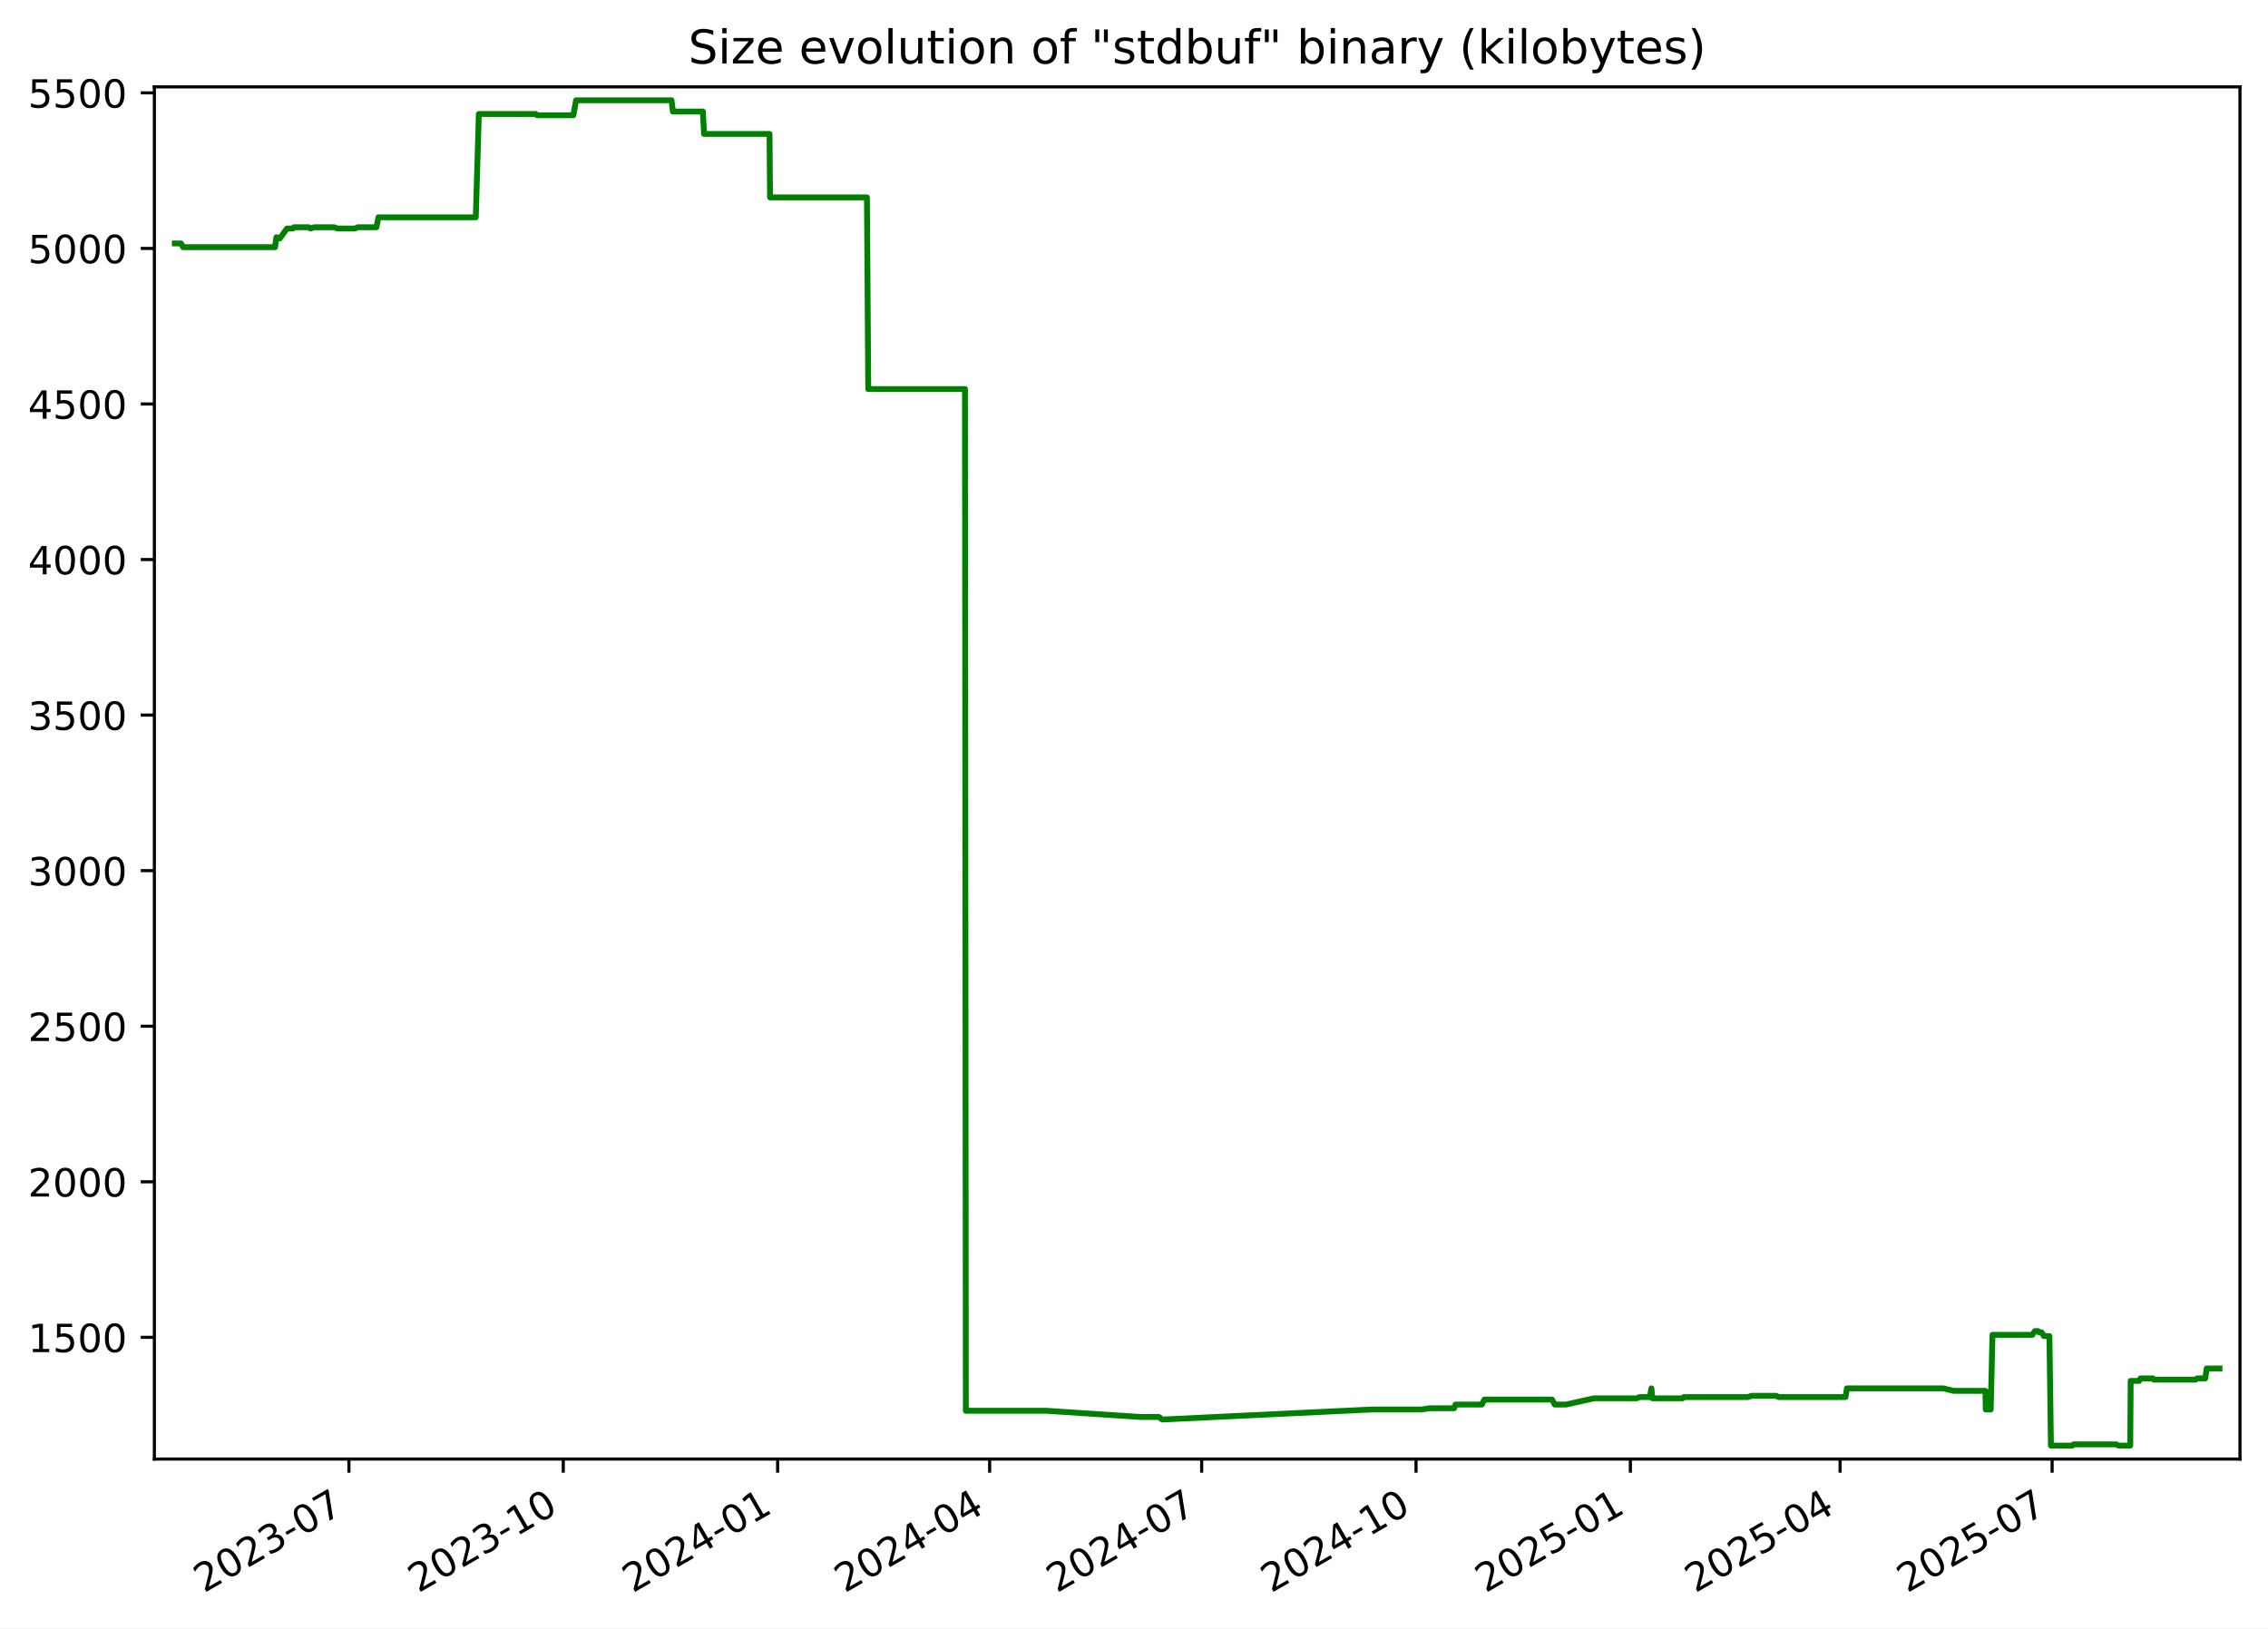
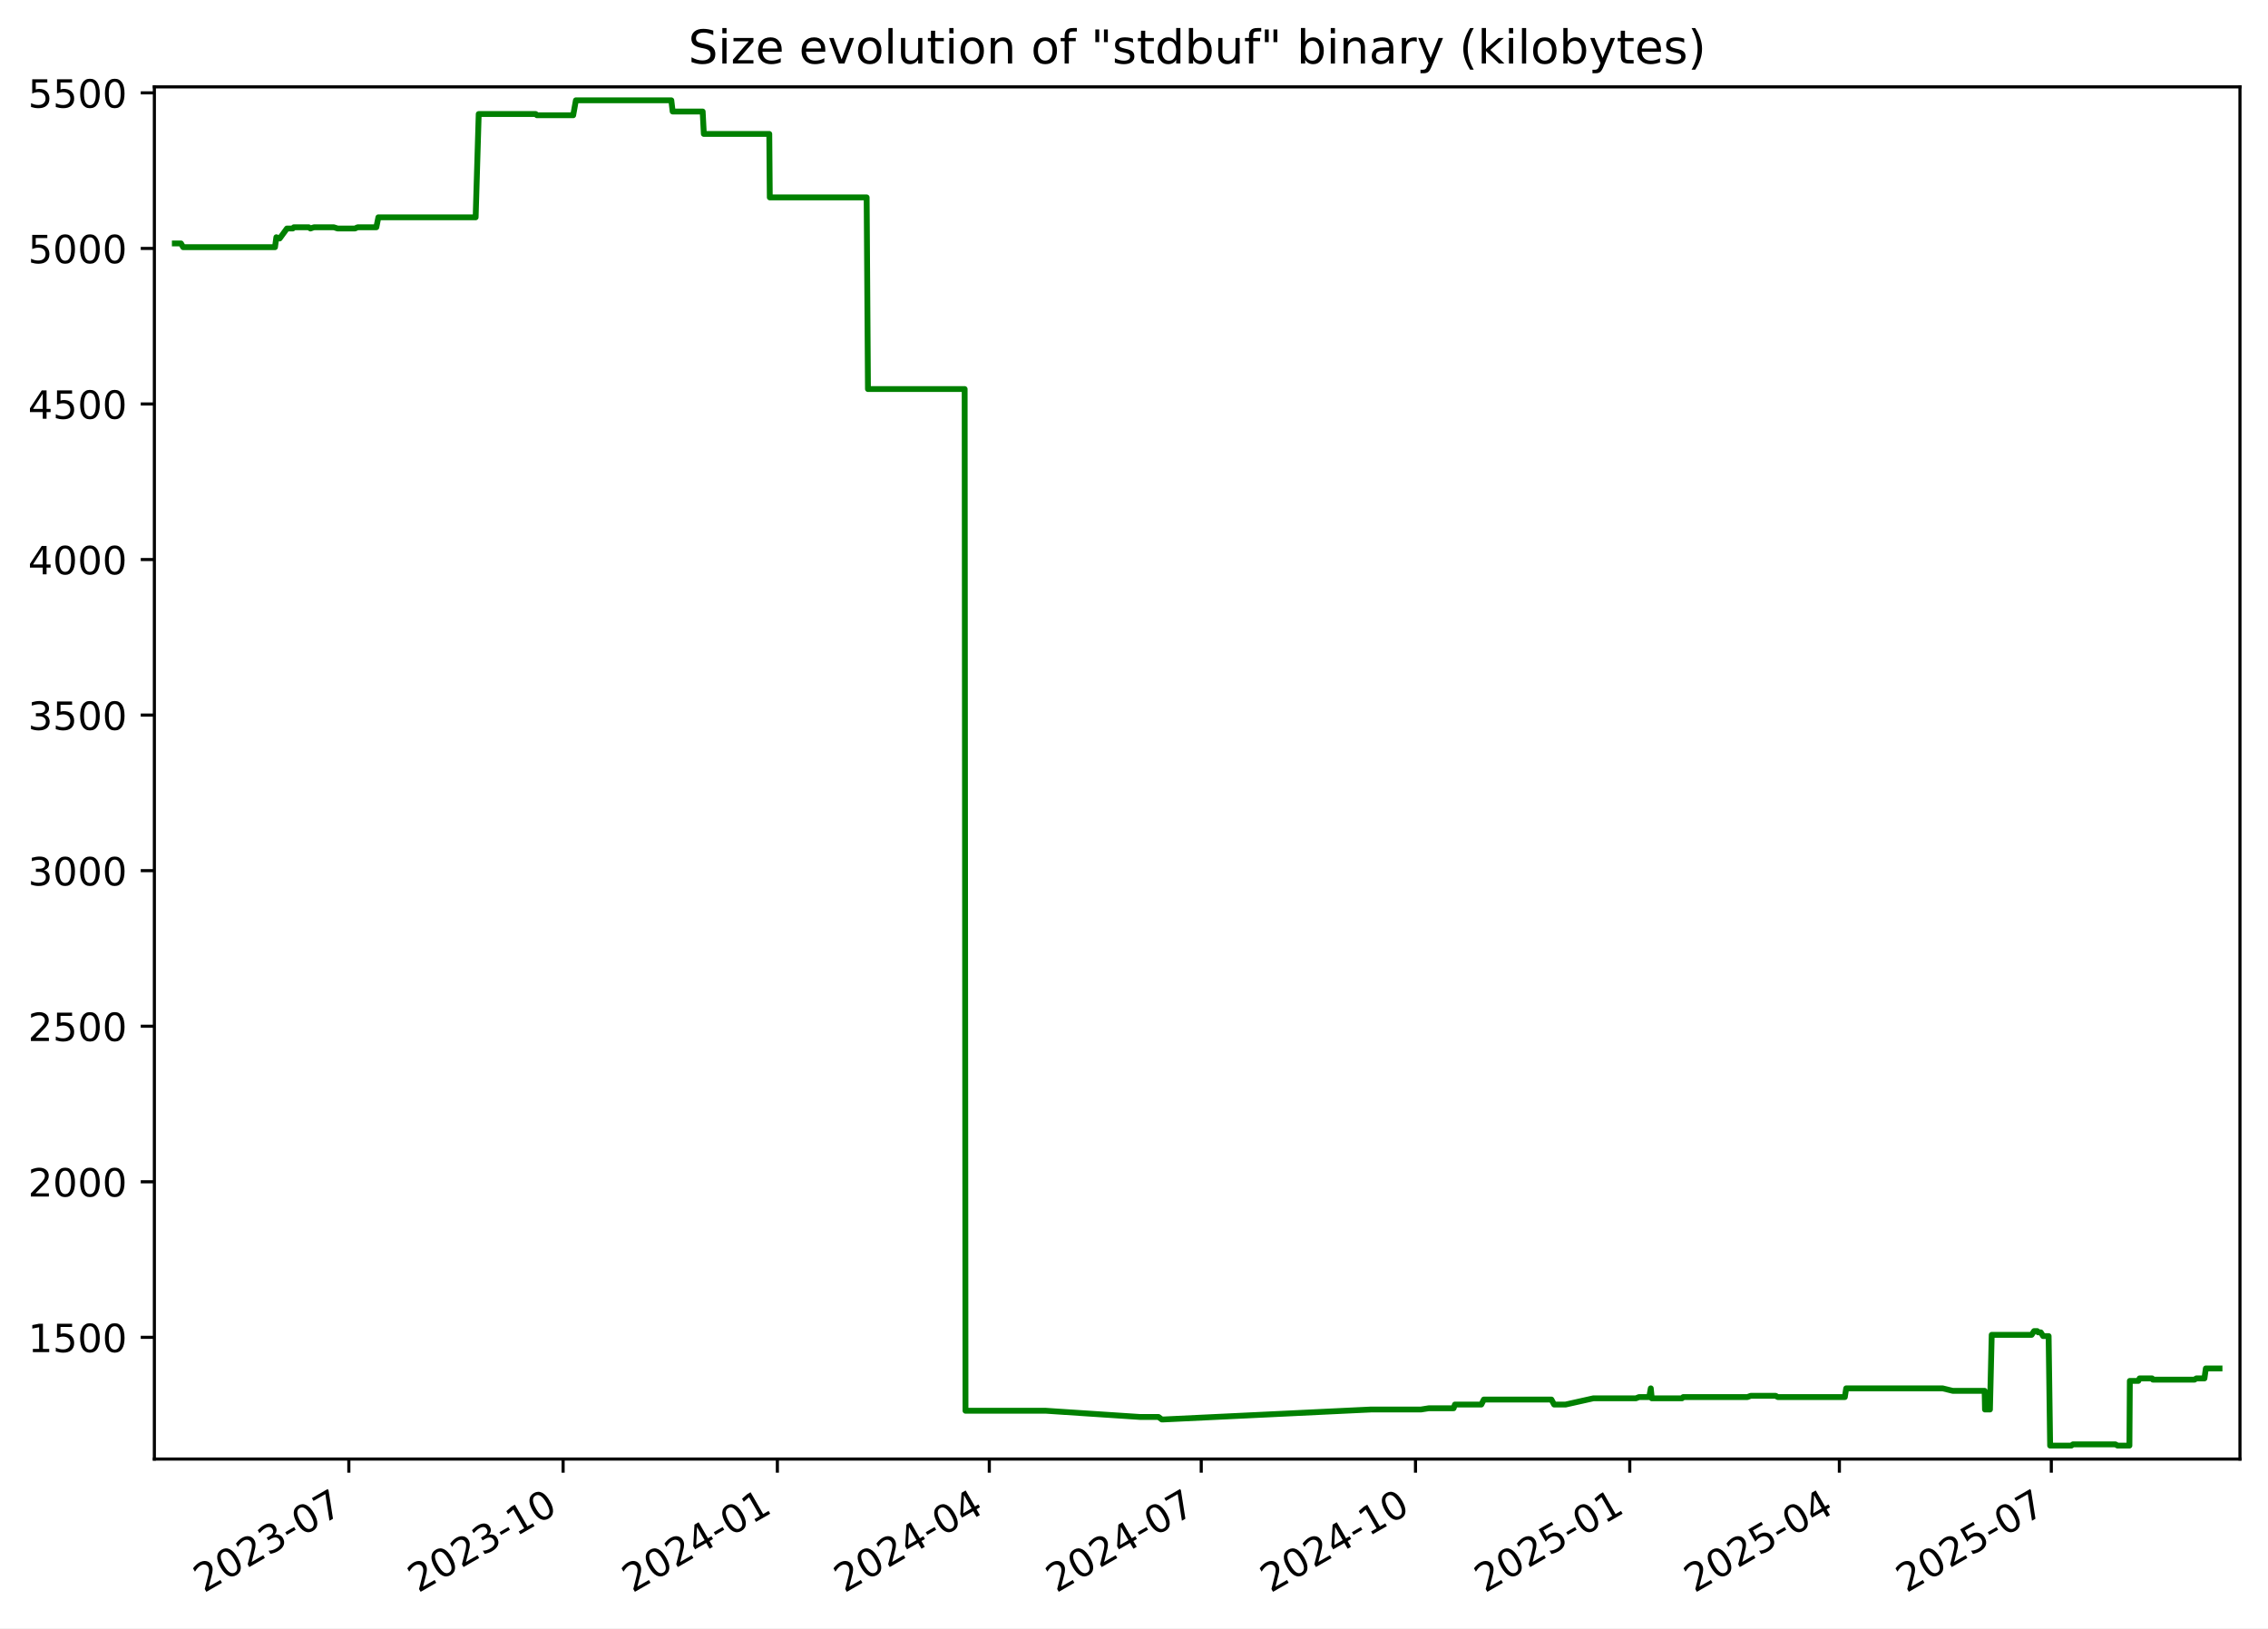
<svg xmlns="http://www.w3.org/2000/svg" xmlns:xlink="http://www.w3.org/1999/xlink" width="582.53pt" height="418.303pt" viewBox="0 0 582.53 418.303" version="1.1">
  <defs>
    <style type="text/css">*{stroke-linejoin: round; stroke-linecap: butt}</style>
  </defs>
  <g id="figure_1">
    <g id="patch_1">
      <path d="M -0 418.303  L 582.53 418.303  L 582.53 0  L -0 0  z " style="fill: #ffffff" />
    </g>
    <g id="axes_1">
      <g id="patch_2">
        <path d="M 39.65 374.83  L 575.33 374.83  L 575.33 22.318  L 39.65 22.318  z " style="fill: #ffffff" />
      </g>
      <g id="matplotlib.axis_1">
        <g id="xtick_1">
          <g id="line2d_1">
            <defs>
-               <path id="mcb5d652170" d="M 0 0  L 0 3.5  " style="stroke: #000000; stroke-width: 0.8" />
+               <path id="mcff52be10f" d="M 0 0  L 0 3.5  " style="stroke: #000000; stroke-width: 0.8" />
            </defs>
            <g>
-               <use xlink:href="#mcb5d652170" x="89.618" y="374.83" style="stroke: #000000; stroke-width: 0.8" />
+               <use xlink:href="#mcff52be10f" x="89.599" y="374.83" style="stroke: #000000; stroke-width: 0.8" />
            </g>
          </g>
          <g id="text_1">
-             <g transform="translate(52.3928 409.302) rotate(-30) scale(0.1 -0.1)">
+             <g transform="translate(52.37389 409.302) rotate(-30) scale(0.1 -0.1)">
              <defs>
                <path id="DejaVuSans-32" d="M 1228 531  L 3431 531  L 3431 0  L 469 0  L 469 531  Q 828 903 1448 1529  Q 2069 2156 2228 2338  Q 2531 2678 2651 2914  Q 2772 3150 2772 3378  Q 2772 3750 2511 3984  Q 2250 4219 1831 4219  Q 1534 4219 1204 4116  Q 875 4013 500 3803  L 500 4441  Q 881 4594 1212 4672  Q 1544 4750 1819 4750  Q 2544 4750 2975 4387  Q 3406 4025 3406 3419  Q 3406 3131 3298 2873  Q 3191 2616 2906 2266  Q 2828 2175 2409 1742  Q 1991 1309 1228 531  z " transform="scale(0.015625)" />
                <path id="DejaVuSans-30" d="M 2034 4250  Q 1547 4250 1301 3770  Q 1056 3291 1056 2328  Q 1056 1369 1301 889  Q 1547 409 2034 409  Q 2525 409 2770 889  Q 3016 1369 3016 2328  Q 3016 3291 2770 3770  Q 2525 4250 2034 4250  z M 2034 4750  Q 2819 4750 3233 4129  Q 3647 3509 3647 2328  Q 3647 1150 3233 529  Q 2819 -91 2034 -91  Q 1250 -91 836 529  Q 422 1150 422 2328  Q 422 3509 836 4129  Q 1250 4750 2034 4750  z " transform="scale(0.015625)" />
                <path id="DejaVuSans-33" d="M 2597 2516  Q 3050 2419 3304 2112  Q 3559 1806 3559 1356  Q 3559 666 3084 287  Q 2609 -91 1734 -91  Q 1441 -91 1130 -33  Q 819 25 488 141  L 488 750  Q 750 597 1062 519  Q 1375 441 1716 441  Q 2309 441 2620 675  Q 2931 909 2931 1356  Q 2931 1769 2642 2001  Q 2353 2234 1838 2234  L 1294 2234  L 1294 2753  L 1863 2753  Q 2328 2753 2575 2939  Q 2822 3125 2822 3475  Q 2822 3834 2567 4026  Q 2313 4219 1838 4219  Q 1578 4219 1281 4162  Q 984 4106 628 3988  L 628 4550  Q 988 4650 1302 4700  Q 1616 4750 1894 4750  Q 2613 4750 3031 4423  Q 3450 4097 3450 3541  Q 3450 3153 3228 2886  Q 3006 2619 2597 2516  z " transform="scale(0.015625)" />
                <path id="DejaVuSans-2d" d="M 313 2009  L 1997 2009  L 1997 1497  L 313 1497  L 313 2009  z " transform="scale(0.015625)" />
                <path id="DejaVuSans-37" d="M 525 4666  L 3525 4666  L 3525 4397  L 1831 0  L 1172 0  L 2766 4134  L 525 4134  L 525 4666  z " transform="scale(0.015625)" />
              </defs>
              <use xlink:href="#DejaVuSans-32" />
              <use xlink:href="#DejaVuSans-30" x="63.623" />
              <use xlink:href="#DejaVuSans-32" x="127.246" />
              <use xlink:href="#DejaVuSans-33" x="190.869" />
              <use xlink:href="#DejaVuSans-2d" x="254.492" />
              <use xlink:href="#DejaVuSans-30" x="290.576" />
              <use xlink:href="#DejaVuSans-37" x="354.199" />
            </g>
          </g>
        </g>
        <g id="xtick_2">
          <g id="line2d_2">
            <g>
-               <use xlink:href="#mcb5d652170" x="144.674" y="374.83" style="stroke: #000000; stroke-width: 0.8" />
+               <use xlink:href="#mcff52be10f" x="144.632" y="374.83" style="stroke: #000000; stroke-width: 0.8" />
            </g>
          </g>
          <g id="text_2">
-             <g transform="translate(107.4494 409.302) rotate(-30) scale(0.1 -0.1)">
+             <g transform="translate(107.4072 409.302) rotate(-30) scale(0.1 -0.1)">
              <defs>
                <path id="DejaVuSans-31" d="M 794 531  L 1825 531  L 1825 4091  L 703 3866  L 703 4441  L 1819 4666  L 2450 4666  L 2450 531  L 3481 531  L 3481 0  L 794 0  L 794 531  z " transform="scale(0.015625)" />
              </defs>
              <use xlink:href="#DejaVuSans-32" />
              <use xlink:href="#DejaVuSans-30" x="63.623" />
              <use xlink:href="#DejaVuSans-32" x="127.246" />
              <use xlink:href="#DejaVuSans-33" x="190.869" />
              <use xlink:href="#DejaVuSans-2d" x="254.492" />
              <use xlink:href="#DejaVuSans-31" x="290.576" />
              <use xlink:href="#DejaVuSans-30" x="354.199" />
            </g>
          </g>
        </g>
        <g id="xtick_3">
          <g id="line2d_3">
            <g>
-               <use xlink:href="#mcb5d652170" x="199.731" y="374.83" style="stroke: #000000; stroke-width: 0.8" />
+               <use xlink:href="#mcff52be10f" x="199.665" y="374.83" style="stroke: #000000; stroke-width: 0.8" />
            </g>
          </g>
          <g id="text_3">
-             <g transform="translate(162.506 409.302) rotate(-30) scale(0.1 -0.1)">
+             <g transform="translate(162.4404 409.302) rotate(-30) scale(0.1 -0.1)">
              <defs>
                <path id="DejaVuSans-34" d="M 2419 4116  L 825 1625  L 2419 1625  L 2419 4116  z M 2253 4666  L 3047 4666  L 3047 1625  L 3713 1625  L 3713 1100  L 3047 1100  L 3047 0  L 2419 0  L 2419 1100  L 313 1100  L 313 1709  L 2253 4666  z " transform="scale(0.015625)" />
              </defs>
              <use xlink:href="#DejaVuSans-32" />
              <use xlink:href="#DejaVuSans-30" x="63.623" />
              <use xlink:href="#DejaVuSans-32" x="127.246" />
              <use xlink:href="#DejaVuSans-34" x="190.869" />
              <use xlink:href="#DejaVuSans-2d" x="254.492" />
              <use xlink:href="#DejaVuSans-30" x="290.576" />
              <use xlink:href="#DejaVuSans-31" x="354.199" />
            </g>
          </g>
        </g>
        <g id="xtick_4">
          <g id="line2d_4">
            <g>
-               <use xlink:href="#mcb5d652170" x="254.189" y="374.83" style="stroke: #000000; stroke-width: 0.8" />
+               <use xlink:href="#mcff52be10f" x="254.1" y="374.83" style="stroke: #000000; stroke-width: 0.8" />
            </g>
          </g>
          <g id="text_4">
-             <g transform="translate(216.9641 409.302) rotate(-30) scale(0.1 -0.1)">
+             <g transform="translate(216.8755 409.302) rotate(-30) scale(0.1 -0.1)">
              <use xlink:href="#DejaVuSans-32" />
              <use xlink:href="#DejaVuSans-30" x="63.623" />
              <use xlink:href="#DejaVuSans-32" x="127.246" />
              <use xlink:href="#DejaVuSans-34" x="190.869" />
              <use xlink:href="#DejaVuSans-2d" x="254.492" />
              <use xlink:href="#DejaVuSans-30" x="290.576" />
              <use xlink:href="#DejaVuSans-34" x="354.199" />
            </g>
          </g>
        </g>
        <g id="xtick_5">
          <g id="line2d_5">
            <g>
-               <use xlink:href="#mcb5d652170" x="308.647" y="374.83" style="stroke: #000000; stroke-width: 0.8" />
+               <use xlink:href="#mcff52be10f" x="308.535" y="374.83" style="stroke: #000000; stroke-width: 0.8" />
            </g>
          </g>
          <g id="text_5">
-             <g transform="translate(271.4222 409.302) rotate(-30) scale(0.1 -0.1)">
+             <g transform="translate(271.3106 409.302) rotate(-30) scale(0.1 -0.1)">
              <use xlink:href="#DejaVuSans-32" />
              <use xlink:href="#DejaVuSans-30" x="63.623" />
              <use xlink:href="#DejaVuSans-32" x="127.246" />
              <use xlink:href="#DejaVuSans-34" x="190.869" />
              <use xlink:href="#DejaVuSans-2d" x="254.492" />
              <use xlink:href="#DejaVuSans-30" x="290.576" />
              <use xlink:href="#DejaVuSans-37" x="354.199" />
            </g>
          </g>
        </g>
        <g id="xtick_6">
          <g id="line2d_6">
            <g>
-               <use xlink:href="#mcb5d652170" x="363.704" y="374.83" style="stroke: #000000; stroke-width: 0.8" />
+               <use xlink:href="#mcff52be10f" x="363.569" y="374.83" style="stroke: #000000; stroke-width: 0.8" />
            </g>
          </g>
          <g id="text_6">
-             <g transform="translate(326.4788 409.302) rotate(-30) scale(0.1 -0.1)">
+             <g transform="translate(326.3439 409.302) rotate(-30) scale(0.1 -0.1)">
              <use xlink:href="#DejaVuSans-32" />
              <use xlink:href="#DejaVuSans-30" x="63.623" />
              <use xlink:href="#DejaVuSans-32" x="127.246" />
              <use xlink:href="#DejaVuSans-34" x="190.869" />
              <use xlink:href="#DejaVuSans-2d" x="254.492" />
              <use xlink:href="#DejaVuSans-31" x="290.576" />
              <use xlink:href="#DejaVuSans-30" x="354.199" />
            </g>
          </g>
        </g>
        <g id="xtick_7">
          <g id="line2d_7">
            <g>
-               <use xlink:href="#mcb5d652170" x="418.76" y="374.83" style="stroke: #000000; stroke-width: 0.8" />
+               <use xlink:href="#mcff52be10f" x="418.602" y="374.83" style="stroke: #000000; stroke-width: 0.8" />
            </g>
          </g>
          <g id="text_7">
-             <g transform="translate(381.5354 409.302) rotate(-30) scale(0.1 -0.1)">
+             <g transform="translate(381.3772 409.302) rotate(-30) scale(0.1 -0.1)">
              <defs>
                <path id="DejaVuSans-35" d="M 691 4666  L 3169 4666  L 3169 4134  L 1269 4134  L 1269 2991  Q 1406 3038 1543 3061  Q 1681 3084 1819 3084  Q 2600 3084 3056 2656  Q 3513 2228 3513 1497  Q 3513 744 3044 326  Q 2575 -91 1722 -91  Q 1428 -91 1123 -41  Q 819 9 494 109  L 494 744  Q 775 591 1075 516  Q 1375 441 1709 441  Q 2250 441 2565 725  Q 2881 1009 2881 1497  Q 2881 1984 2565 2268  Q 2250 2553 1709 2553  Q 1456 2553 1204 2497  Q 953 2441 691 2322  L 691 4666  z " transform="scale(0.015625)" />
              </defs>
              <use xlink:href="#DejaVuSans-32" />
              <use xlink:href="#DejaVuSans-30" x="63.623" />
              <use xlink:href="#DejaVuSans-32" x="127.246" />
              <use xlink:href="#DejaVuSans-35" x="190.869" />
              <use xlink:href="#DejaVuSans-2d" x="254.492" />
              <use xlink:href="#DejaVuSans-30" x="290.576" />
              <use xlink:href="#DejaVuSans-31" x="354.199" />
            </g>
          </g>
        </g>
        <g id="xtick_8">
          <g id="line2d_8">
            <g>
-               <use xlink:href="#mcb5d652170" x="472.62" y="374.83" style="stroke: #000000; stroke-width: 0.8" />
+               <use xlink:href="#mcff52be10f" x="472.439" y="374.83" style="stroke: #000000; stroke-width: 0.8" />
            </g>
          </g>
          <g id="text_8">
-             <g transform="translate(435.3951 409.302) rotate(-30) scale(0.1 -0.1)">
+             <g transform="translate(435.2141 409.302) rotate(-30) scale(0.1 -0.1)">
              <use xlink:href="#DejaVuSans-32" />
              <use xlink:href="#DejaVuSans-30" x="63.623" />
              <use xlink:href="#DejaVuSans-32" x="127.246" />
              <use xlink:href="#DejaVuSans-35" x="190.869" />
              <use xlink:href="#DejaVuSans-2d" x="254.492" />
              <use xlink:href="#DejaVuSans-30" x="290.576" />
              <use xlink:href="#DejaVuSans-34" x="354.199" />
            </g>
          </g>
        </g>
        <g id="xtick_9">
          <g id="line2d_9">
            <g>
-               <use xlink:href="#mcb5d652170" x="527.078" y="374.83" style="stroke: #000000; stroke-width: 0.8" />
+               <use xlink:href="#mcff52be10f" x="526.874" y="374.83" style="stroke: #000000; stroke-width: 0.8" />
            </g>
          </g>
          <g id="text_9">
-             <g transform="translate(489.8532 409.302) rotate(-30) scale(0.1 -0.1)">
+             <g transform="translate(489.6492 409.302) rotate(-30) scale(0.1 -0.1)">
              <use xlink:href="#DejaVuSans-32" />
              <use xlink:href="#DejaVuSans-30" x="63.623" />
              <use xlink:href="#DejaVuSans-32" x="127.246" />
              <use xlink:href="#DejaVuSans-35" x="190.869" />
              <use xlink:href="#DejaVuSans-2d" x="254.492" />
              <use xlink:href="#DejaVuSans-30" x="290.576" />
              <use xlink:href="#DejaVuSans-37" x="354.199" />
            </g>
          </g>
        </g>
      </g>
      <g id="matplotlib.axis_2">
        <g id="ytick_1">
          <g id="line2d_10">
            <defs>
-               <path id="ma0fee7e812" d="M 0 0  L -3.5 0  " style="stroke: #000000; stroke-width: 0.8" />
+               <path id="md32b5eddd4" d="M 0 0  L -3.5 0  " style="stroke: #000000; stroke-width: 0.8" />
            </defs>
            <g>
-               <use xlink:href="#ma0fee7e812" x="39.65" y="343.56" style="stroke: #000000; stroke-width: 0.8" />
+               <use xlink:href="#md32b5eddd4" x="39.65" y="343.56" style="stroke: #000000; stroke-width: 0.8" />
            </g>
          </g>
          <g id="text_10">
            <g transform="translate(7.2 347.3591) scale(0.1 -0.1)">
              <use xlink:href="#DejaVuSans-31" />
              <use xlink:href="#DejaVuSans-35" x="63.623" />
              <use xlink:href="#DejaVuSans-30" x="127.246" />
              <use xlink:href="#DejaVuSans-30" x="190.869" />
            </g>
          </g>
        </g>
        <g id="ytick_2">
          <g id="line2d_11">
            <g>
-               <use xlink:href="#ma0fee7e812" x="39.65" y="303.597" style="stroke: #000000; stroke-width: 0.8" />
+               <use xlink:href="#md32b5eddd4" x="39.65" y="303.597" style="stroke: #000000; stroke-width: 0.8" />
            </g>
          </g>
          <g id="text_11">
            <g transform="translate(7.2 307.3961) scale(0.1 -0.1)">
              <use xlink:href="#DejaVuSans-32" />
              <use xlink:href="#DejaVuSans-30" x="63.623" />
              <use xlink:href="#DejaVuSans-30" x="127.246" />
              <use xlink:href="#DejaVuSans-30" x="190.869" />
            </g>
          </g>
        </g>
        <g id="ytick_3">
          <g id="line2d_12">
            <g>
-               <use xlink:href="#ma0fee7e812" x="39.65" y="263.634" style="stroke: #000000; stroke-width: 0.8" />
+               <use xlink:href="#md32b5eddd4" x="39.65" y="263.634" style="stroke: #000000; stroke-width: 0.8" />
            </g>
          </g>
          <g id="text_12">
            <g transform="translate(7.2 267.4331) scale(0.1 -0.1)">
              <use xlink:href="#DejaVuSans-32" />
              <use xlink:href="#DejaVuSans-35" x="63.623" />
              <use xlink:href="#DejaVuSans-30" x="127.246" />
              <use xlink:href="#DejaVuSans-30" x="190.869" />
            </g>
          </g>
        </g>
        <g id="ytick_4">
          <g id="line2d_13">
            <g>
-               <use xlink:href="#ma0fee7e812" x="39.65" y="223.671" style="stroke: #000000; stroke-width: 0.8" />
+               <use xlink:href="#md32b5eddd4" x="39.65" y="223.671" style="stroke: #000000; stroke-width: 0.8" />
            </g>
          </g>
          <g id="text_13">
            <g transform="translate(7.2 227.4701) scale(0.1 -0.1)">
              <use xlink:href="#DejaVuSans-33" />
              <use xlink:href="#DejaVuSans-30" x="63.623" />
              <use xlink:href="#DejaVuSans-30" x="127.246" />
              <use xlink:href="#DejaVuSans-30" x="190.869" />
            </g>
          </g>
        </g>
        <g id="ytick_5">
          <g id="line2d_14">
            <g>
-               <use xlink:href="#ma0fee7e812" x="39.65" y="183.708" style="stroke: #000000; stroke-width: 0.8" />
+               <use xlink:href="#md32b5eddd4" x="39.65" y="183.708" style="stroke: #000000; stroke-width: 0.8" />
            </g>
          </g>
          <g id="text_14">
            <g transform="translate(7.2 187.5071) scale(0.1 -0.1)">
              <use xlink:href="#DejaVuSans-33" />
              <use xlink:href="#DejaVuSans-35" x="63.623" />
              <use xlink:href="#DejaVuSans-30" x="127.246" />
              <use xlink:href="#DejaVuSans-30" x="190.869" />
            </g>
          </g>
        </g>
        <g id="ytick_6">
          <g id="line2d_15">
            <g>
-               <use xlink:href="#ma0fee7e812" x="39.65" y="143.745" style="stroke: #000000; stroke-width: 0.8" />
+               <use xlink:href="#md32b5eddd4" x="39.65" y="143.745" style="stroke: #000000; stroke-width: 0.8" />
            </g>
          </g>
          <g id="text_15">
            <g transform="translate(7.2 147.5441) scale(0.1 -0.1)">
              <use xlink:href="#DejaVuSans-34" />
              <use xlink:href="#DejaVuSans-30" x="63.623" />
              <use xlink:href="#DejaVuSans-30" x="127.246" />
              <use xlink:href="#DejaVuSans-30" x="190.869" />
            </g>
          </g>
        </g>
        <g id="ytick_7">
          <g id="line2d_16">
            <g>
-               <use xlink:href="#ma0fee7e812" x="39.65" y="103.782" style="stroke: #000000; stroke-width: 0.8" />
+               <use xlink:href="#md32b5eddd4" x="39.65" y="103.782" style="stroke: #000000; stroke-width: 0.8" />
            </g>
          </g>
          <g id="text_16">
            <g transform="translate(7.2 107.5811) scale(0.1 -0.1)">
              <use xlink:href="#DejaVuSans-34" />
              <use xlink:href="#DejaVuSans-35" x="63.623" />
              <use xlink:href="#DejaVuSans-30" x="127.246" />
              <use xlink:href="#DejaVuSans-30" x="190.869" />
            </g>
          </g>
        </g>
        <g id="ytick_8">
          <g id="line2d_17">
            <g>
-               <use xlink:href="#ma0fee7e812" x="39.65" y="63.819" style="stroke: #000000; stroke-width: 0.8" />
+               <use xlink:href="#md32b5eddd4" x="39.65" y="63.819" style="stroke: #000000; stroke-width: 0.8" />
            </g>
          </g>
          <g id="text_17">
            <g transform="translate(7.2 67.61812) scale(0.1 -0.1)">
              <use xlink:href="#DejaVuSans-35" />
              <use xlink:href="#DejaVuSans-30" x="63.623" />
              <use xlink:href="#DejaVuSans-30" x="127.246" />
              <use xlink:href="#DejaVuSans-30" x="190.869" />
            </g>
          </g>
        </g>
        <g id="ytick_9">
          <g id="line2d_18">
            <g>
-               <use xlink:href="#ma0fee7e812" x="39.65" y="23.856" style="stroke: #000000; stroke-width: 0.8" />
+               <use xlink:href="#md32b5eddd4" x="39.65" y="23.856" style="stroke: #000000; stroke-width: 0.8" />
            </g>
          </g>
          <g id="text_18">
            <g transform="translate(7.2 27.65512) scale(0.1 -0.1)">
              <use xlink:href="#DejaVuSans-35" />
              <use xlink:href="#DejaVuSans-35" x="63.623" />
              <use xlink:href="#DejaVuSans-30" x="127.246" />
              <use xlink:href="#DejaVuSans-30" x="190.869" />
            </g>
          </g>
        </g>
      </g>
      <g id="line2d_19">
-         <path d="M 44.902 62.54  L 46.486 62.54  L 47.04 63.499  L 70.643 63.499  L 70.993 60.942  L 71.636 61.261  L 71.848 61.261  L 73.714 58.704  L 75.207 58.704  L 75.487 58.384  L 79.314 58.384  L 79.745 58.704  L 80.667 58.384  L 85.753 58.384  L 86.747 58.704  L 91.186 58.704  L 91.88 58.384  L 96.685 58.384  L 97.206 55.826  L 122.202 55.826  L 122.99 29.291  L 137.621 29.291  L 137.958 29.611  L 147.266 29.611  L 147.96 25.774  L 172.483 25.774  L 172.825 28.651  L 180.535 28.651  L 180.837 34.406  L 197.654 34.406  L 197.783 50.711  L 222.672 50.711  L 223.008 99.945  L 247.857 99.945  L 248.07 362.422  L 268.72 362.422  L 292.975 364.021  L 297.669 364.021  L 298.512 364.66  L 298.876 364.66  L 352.228 362.103  L 365.083 362.103  L 367.115 361.783  L 373.492 361.783  L 373.84 360.824  L 380.615 360.824  L 381.262 359.545  L 398.624 359.545  L 399.326 360.824  L 402.273 360.824  L 409.423 359.225  L 420.351 359.225  L 421.137 358.906  L 423.76 358.906  L 424.159 356.668  L 424.411 359.225  L 432.177 359.225  L 432.497 358.906  L 448.998 358.906  L 449.829 358.586  L 456.245 358.586  L 456.808 358.906  L 474.02 358.906  L 474.372 356.668  L 499.145 356.668  L 501.759 357.307  L 509.946 357.307  L 510.039 362.103  L 511.31 362.103  L 511.764 342.92  L 522.015 342.92  L 522.648 341.961  L 523.471 341.961  L 523.702 342.281  L 524.368 342.281  L 524.979 343.24  L 526.388 343.24  L 526.777 371.374  L 532.232 371.374  L 532.643 371.054  L 543.544 371.054  L 544.109 371.374  L 547.148 371.374  L 547.255 354.75  L 549.446 354.75  L 549.762 354.11  L 552.972 354.11  L 553.177 354.43  L 563.884 354.43  L 564.337 354.11  L 566.427 354.11  L 566.783 351.552  L 570.078 351.552  L 570.078 351.552  " clip-path="url(#p4a0bbdb9ce)" style="fill: none; stroke: #008000; stroke-width: 1.5; stroke-linecap: square" />
+         <path d="M 44.902 62.54  L 46.485 62.54  L 47.039 63.499  L 70.632 63.499  L 70.982 60.942  L 71.625 61.261  L 71.837 61.261  L 73.701 58.704  L 75.194 58.704  L 75.474 58.384  L 79.3 58.384  L 79.731 58.704  L 80.652 58.384  L 85.736 58.384  L 86.729 58.704  L 91.167 58.704  L 91.86 58.384  L 96.663 58.384  L 97.184 55.826  L 122.169 55.826  L 122.957 29.291  L 137.582 29.291  L 137.919 29.611  L 147.222 29.611  L 147.916 25.774  L 172.429 25.774  L 172.771 28.651  L 180.478 28.651  L 180.779 34.406  L 197.589 34.406  L 197.719 50.711  L 222.597 50.711  L 222.933 99.945  L 247.771 99.945  L 247.984 362.422  L 268.625 362.422  L 292.87 364.021  L 297.562 364.021  L 298.405 364.66  L 298.769 364.66  L 352.098 362.103  L 364.947 362.103  L 366.979 361.783  L 373.353 361.783  L 373.701 360.824  L 380.473 360.824  L 381.119 359.545  L 398.474 359.545  L 399.176 360.824  L 402.122 360.824  L 409.269 359.225  L 420.192 359.225  L 420.978 358.906  L 423.6 358.906  L 423.999 356.668  L 424.25 359.225  L 432.013 359.225  L 432.333 358.906  L 448.827 358.906  L 449.657 358.586  L 456.071 358.586  L 456.634 358.906  L 473.838 358.906  L 474.19 356.668  L 498.952 356.668  L 501.566 357.307  L 509.749 357.307  L 509.842 362.103  L 511.112 362.103  L 511.566 342.92  L 521.813 342.92  L 522.446 341.961  L 523.269 341.961  L 523.5 342.281  L 524.165 342.281  L 524.776 343.24  L 526.184 343.24  L 526.573 371.374  L 532.026 371.374  L 532.437 371.054  L 543.333 371.054  L 543.898 371.374  L 546.936 371.374  L 547.042 354.75  L 549.233 354.75  L 549.548 354.11  L 552.757 354.11  L 552.962 354.43  L 563.665 354.43  L 564.117 354.11  L 566.206 354.11  L 566.562 351.552  L 570.078 351.552  L 570.078 351.552  " clip-path="url(#pce8cd88a18)" style="fill: none; stroke: #008000; stroke-width: 1.5; stroke-linecap: square" />
      </g>
      <g id="patch_3">
        <path d="M 39.65 374.83  L 39.65 22.318  " style="fill: none; stroke: #000000; stroke-width: 0.8; stroke-linejoin: miter; stroke-linecap: square" />
      </g>
      <g id="patch_4">
        <path d="M 575.33 374.83  L 575.33 22.318  " style="fill: none; stroke: #000000; stroke-width: 0.8; stroke-linejoin: miter; stroke-linecap: square" />
      </g>
      <g id="patch_5">
        <path d="M 39.65 374.83  L 575.33 374.83  " style="fill: none; stroke: #000000; stroke-width: 0.8; stroke-linejoin: miter; stroke-linecap: square" />
      </g>
      <g id="patch_6">
        <path d="M 39.65 22.318  L 575.33 22.318  " style="fill: none; stroke: #000000; stroke-width: 0.8; stroke-linejoin: miter; stroke-linecap: square" />
      </g>
      <g id="text_19">
        <g transform="translate(176.7837 16.31812) scale(0.12 -0.12)">
          <defs>
            <path id="DejaVuSans-53" d="M 3425 4513  L 3425 3897  Q 3066 4069 2747 4153  Q 2428 4238 2131 4238  Q 1616 4238 1336 4038  Q 1056 3838 1056 3469  Q 1056 3159 1242 3001  Q 1428 2844 1947 2747  L 2328 2669  Q 3034 2534 3370 2195  Q 3706 1856 3706 1288  Q 3706 609 3251 259  Q 2797 -91 1919 -91  Q 1588 -91 1214 -16  Q 841 59 441 206  L 441 856  Q 825 641 1194 531  Q 1563 422 1919 422  Q 2459 422 2753 634  Q 3047 847 3047 1241  Q 3047 1584 2836 1778  Q 2625 1972 2144 2069  L 1759 2144  Q 1053 2284 737 2584  Q 422 2884 422 3419  Q 422 4038 858 4394  Q 1294 4750 2059 4750  Q 2388 4750 2728 4690  Q 3069 4631 3425 4513  z " transform="scale(0.015625)" />
            <path id="DejaVuSans-69" d="M 603 3500  L 1178 3500  L 1178 0  L 603 0  L 603 3500  z M 603 4863  L 1178 4863  L 1178 4134  L 603 4134  L 603 4863  z " transform="scale(0.015625)" />
            <path id="DejaVuSans-7a" d="M 353 3500  L 3084 3500  L 3084 2975  L 922 459  L 3084 459  L 3084 0  L 275 0  L 275 525  L 2438 3041  L 353 3041  L 353 3500  z " transform="scale(0.015625)" />
            <path id="DejaVuSans-65" d="M 3597 1894  L 3597 1613  L 953 1613  Q 991 1019 1311 708  Q 1631 397 2203 397  Q 2534 397 2845 478  Q 3156 559 3463 722  L 3463 178  Q 3153 47 2828 -22  Q 2503 -91 2169 -91  Q 1331 -91 842 396  Q 353 884 353 1716  Q 353 2575 817 3079  Q 1281 3584 2069 3584  Q 2775 3584 3186 3129  Q 3597 2675 3597 1894  z M 3022 2063  Q 3016 2534 2758 2815  Q 2500 3097 2075 3097  Q 1594 3097 1305 2825  Q 1016 2553 972 2059  L 3022 2063  z " transform="scale(0.015625)" />
            <path id="DejaVuSans-20" transform="scale(0.015625)" />
            <path id="DejaVuSans-76" d="M 191 3500  L 800 3500  L 1894 563  L 2988 3500  L 3597 3500  L 2284 0  L 1503 0  L 191 3500  z " transform="scale(0.015625)" />
            <path id="DejaVuSans-6f" d="M 1959 3097  Q 1497 3097 1228 2736  Q 959 2375 959 1747  Q 959 1119 1226 758  Q 1494 397 1959 397  Q 2419 397 2687 759  Q 2956 1122 2956 1747  Q 2956 2369 2687 2733  Q 2419 3097 1959 3097  z M 1959 3584  Q 2709 3584 3137 3096  Q 3566 2609 3566 1747  Q 3566 888 3137 398  Q 2709 -91 1959 -91  Q 1206 -91 779 398  Q 353 888 353 1747  Q 353 2609 779 3096  Q 1206 3584 1959 3584  z " transform="scale(0.015625)" />
            <path id="DejaVuSans-6c" d="M 603 4863  L 1178 4863  L 1178 0  L 603 0  L 603 4863  z " transform="scale(0.015625)" />
            <path id="DejaVuSans-75" d="M 544 1381  L 544 3500  L 1119 3500  L 1119 1403  Q 1119 906 1312 657  Q 1506 409 1894 409  Q 2359 409 2629 706  Q 2900 1003 2900 1516  L 2900 3500  L 3475 3500  L 3475 0  L 2900 0  L 2900 538  Q 2691 219 2414 64  Q 2138 -91 1772 -91  Q 1169 -91 856 284  Q 544 659 544 1381  z M 1991 3584  L 1991 3584  z " transform="scale(0.015625)" />
            <path id="DejaVuSans-74" d="M 1172 4494  L 1172 3500  L 2356 3500  L 2356 3053  L 1172 3053  L 1172 1153  Q 1172 725 1289 603  Q 1406 481 1766 481  L 2356 481  L 2356 0  L 1766 0  Q 1100 0 847 248  Q 594 497 594 1153  L 594 3053  L 172 3053  L 172 3500  L 594 3500  L 594 4494  L 1172 4494  z " transform="scale(0.015625)" />
            <path id="DejaVuSans-6e" d="M 3513 2113  L 3513 0  L 2938 0  L 2938 2094  Q 2938 2591 2744 2837  Q 2550 3084 2163 3084  Q 1697 3084 1428 2787  Q 1159 2491 1159 1978  L 1159 0  L 581 0  L 581 3500  L 1159 3500  L 1159 2956  Q 1366 3272 1645 3428  Q 1925 3584 2291 3584  Q 2894 3584 3203 3211  Q 3513 2838 3513 2113  z " transform="scale(0.015625)" />
            <path id="DejaVuSans-66" d="M 2375 4863  L 2375 4384  L 1825 4384  Q 1516 4384 1395 4259  Q 1275 4134 1275 3809  L 1275 3500  L 2222 3500  L 2222 3053  L 1275 3053  L 1275 0  L 697 0  L 697 3053  L 147 3053  L 147 3500  L 697 3500  L 697 3744  Q 697 4328 969 4595  Q 1241 4863 1831 4863  L 2375 4863  z " transform="scale(0.015625)" />
            <path id="DejaVuSans-22" d="M 1147 4666  L 1147 2931  L 616 2931  L 616 4666  L 1147 4666  z M 2328 4666  L 2328 2931  L 1797 2931  L 1797 4666  L 2328 4666  z " transform="scale(0.015625)" />
            <path id="DejaVuSans-73" d="M 2834 3397  L 2834 2853  Q 2591 2978 2328 3040  Q 2066 3103 1784 3103  Q 1356 3103 1142 2972  Q 928 2841 928 2578  Q 928 2378 1081 2264  Q 1234 2150 1697 2047  L 1894 2003  Q 2506 1872 2764 1633  Q 3022 1394 3022 966  Q 3022 478 2636 193  Q 2250 -91 1575 -91  Q 1294 -91 989 -36  Q 684 19 347 128  L 347 722  Q 666 556 975 473  Q 1284 391 1588 391  Q 1994 391 2212 530  Q 2431 669 2431 922  Q 2431 1156 2273 1281  Q 2116 1406 1581 1522  L 1381 1569  Q 847 1681 609 1914  Q 372 2147 372 2553  Q 372 3047 722 3315  Q 1072 3584 1716 3584  Q 2034 3584 2315 3537  Q 2597 3491 2834 3397  z " transform="scale(0.015625)" />
            <path id="DejaVuSans-64" d="M 2906 2969  L 2906 4863  L 3481 4863  L 3481 0  L 2906 0  L 2906 525  Q 2725 213 2448 61  Q 2172 -91 1784 -91  Q 1150 -91 751 415  Q 353 922 353 1747  Q 353 2572 751 3078  Q 1150 3584 1784 3584  Q 2172 3584 2448 3432  Q 2725 3281 2906 2969  z M 947 1747  Q 947 1113 1208 752  Q 1469 391 1925 391  Q 2381 391 2643 752  Q 2906 1113 2906 1747  Q 2906 2381 2643 2742  Q 2381 3103 1925 3103  Q 1469 3103 1208 2742  Q 947 2381 947 1747  z " transform="scale(0.015625)" />
            <path id="DejaVuSans-62" d="M 3116 1747  Q 3116 2381 2855 2742  Q 2594 3103 2138 3103  Q 1681 3103 1420 2742  Q 1159 2381 1159 1747  Q 1159 1113 1420 752  Q 1681 391 2138 391  Q 2594 391 2855 752  Q 3116 1113 3116 1747  z M 1159 2969  Q 1341 3281 1617 3432  Q 1894 3584 2278 3584  Q 2916 3584 3314 3078  Q 3713 2572 3713 1747  Q 3713 922 3314 415  Q 2916 -91 2278 -91  Q 1894 -91 1617 61  Q 1341 213 1159 525  L 1159 0  L 581 0  L 581 4863  L 1159 4863  L 1159 2969  z " transform="scale(0.015625)" />
            <path id="DejaVuSans-61" d="M 2194 1759  Q 1497 1759 1228 1600  Q 959 1441 959 1056  Q 959 750 1161 570  Q 1363 391 1709 391  Q 2188 391 2477 730  Q 2766 1069 2766 1631  L 2766 1759  L 2194 1759  z M 3341 1997  L 3341 0  L 2766 0  L 2766 531  Q 2569 213 2275 61  Q 1981 -91 1556 -91  Q 1019 -91 701 211  Q 384 513 384 1019  Q 384 1609 779 1909  Q 1175 2209 1959 2209  L 2766 2209  L 2766 2266  Q 2766 2663 2505 2880  Q 2244 3097 1772 3097  Q 1472 3097 1187 3025  Q 903 2953 641 2809  L 641 3341  Q 956 3463 1253 3523  Q 1550 3584 1831 3584  Q 2591 3584 2966 3190  Q 3341 2797 3341 1997  z " transform="scale(0.015625)" />
            <path id="DejaVuSans-72" d="M 2631 2963  Q 2534 3019 2420 3045  Q 2306 3072 2169 3072  Q 1681 3072 1420 2755  Q 1159 2438 1159 1844  L 1159 0  L 581 0  L 581 3500  L 1159 3500  L 1159 2956  Q 1341 3275 1631 3429  Q 1922 3584 2338 3584  Q 2397 3584 2469 3576  Q 2541 3569 2628 3553  L 2631 2963  z " transform="scale(0.015625)" />
            <path id="DejaVuSans-79" d="M 2059 -325  Q 1816 -950 1584 -1140  Q 1353 -1331 966 -1331  L 506 -1331  L 506 -850  L 844 -850  Q 1081 -850 1212 -737  Q 1344 -625 1503 -206  L 1606 56  L 191 3500  L 800 3500  L 1894 763  L 2988 3500  L 3597 3500  L 2059 -325  z " transform="scale(0.015625)" />
            <path id="DejaVuSans-28" d="M 1984 4856  Q 1566 4138 1362 3434  Q 1159 2731 1159 2009  Q 1159 1288 1364 580  Q 1569 -128 1984 -844  L 1484 -844  Q 1016 -109 783 600  Q 550 1309 550 2009  Q 550 2706 781 3412  Q 1013 4119 1484 4856  L 1984 4856  z " transform="scale(0.015625)" />
            <path id="DejaVuSans-6b" d="M 581 4863  L 1159 4863  L 1159 1991  L 2875 3500  L 3609 3500  L 1753 1863  L 3688 0  L 2938 0  L 1159 1709  L 1159 0  L 581 0  L 581 4863  z " transform="scale(0.015625)" />
            <path id="DejaVuSans-29" d="M 513 4856  L 1013 4856  Q 1481 4119 1714 3412  Q 1947 2706 1947 2009  Q 1947 1309 1714 600  Q 1481 -109 1013 -844  L 513 -844  Q 928 -128 1133 580  Q 1338 1288 1338 2009  Q 1338 2731 1133 3434  Q 928 4138 513 4856  z " transform="scale(0.015625)" />
          </defs>
          <use xlink:href="#DejaVuSans-53" />
          <use xlink:href="#DejaVuSans-69" x="63.477" />
          <use xlink:href="#DejaVuSans-7a" x="91.26" />
          <use xlink:href="#DejaVuSans-65" x="143.75" />
          <use xlink:href="#DejaVuSans-20" x="205.273" />
          <use xlink:href="#DejaVuSans-65" x="237.061" />
          <use xlink:href="#DejaVuSans-76" x="298.584" />
          <use xlink:href="#DejaVuSans-6f" x="357.764" />
          <use xlink:href="#DejaVuSans-6c" x="418.945" />
          <use xlink:href="#DejaVuSans-75" x="446.729" />
          <use xlink:href="#DejaVuSans-74" x="510.107" />
          <use xlink:href="#DejaVuSans-69" x="549.316" />
          <use xlink:href="#DejaVuSans-6f" x="577.1" />
          <use xlink:href="#DejaVuSans-6e" x="638.281" />
          <use xlink:href="#DejaVuSans-20" x="701.66" />
          <use xlink:href="#DejaVuSans-6f" x="733.447" />
          <use xlink:href="#DejaVuSans-66" x="794.629" />
          <use xlink:href="#DejaVuSans-20" x="829.834" />
          <use xlink:href="#DejaVuSans-22" x="861.621" />
          <use xlink:href="#DejaVuSans-73" x="907.617" />
          <use xlink:href="#DejaVuSans-74" x="959.717" />
          <use xlink:href="#DejaVuSans-64" x="998.926" />
          <use xlink:href="#DejaVuSans-62" x="1062.402" />
          <use xlink:href="#DejaVuSans-75" x="1125.879" />
          <use xlink:href="#DejaVuSans-66" x="1189.258" />
          <use xlink:href="#DejaVuSans-22" x="1224.463" />
          <use xlink:href="#DejaVuSans-20" x="1270.459" />
          <use xlink:href="#DejaVuSans-62" x="1302.246" />
          <use xlink:href="#DejaVuSans-69" x="1365.723" />
          <use xlink:href="#DejaVuSans-6e" x="1393.506" />
          <use xlink:href="#DejaVuSans-61" x="1456.885" />
          <use xlink:href="#DejaVuSans-72" x="1518.164" />
          <use xlink:href="#DejaVuSans-79" x="1559.277" />
          <use xlink:href="#DejaVuSans-20" x="1618.457" />
          <use xlink:href="#DejaVuSans-28" x="1650.244" />
          <use xlink:href="#DejaVuSans-6b" x="1689.258" />
          <use xlink:href="#DejaVuSans-69" x="1747.168" />
          <use xlink:href="#DejaVuSans-6c" x="1774.951" />
          <use xlink:href="#DejaVuSans-6f" x="1802.734" />
          <use xlink:href="#DejaVuSans-62" x="1863.916" />
          <use xlink:href="#DejaVuSans-79" x="1927.393" />
          <use xlink:href="#DejaVuSans-74" x="1986.572" />
          <use xlink:href="#DejaVuSans-65" x="2025.781" />
          <use xlink:href="#DejaVuSans-73" x="2087.305" />
          <use xlink:href="#DejaVuSans-29" x="2139.404" />
        </g>
      </g>
    </g>
  </g>
  <defs>
-     <clipPath id="p4a0bbdb9ce">
+     <clipPath id="pce8cd88a18">
      <rect x="39.65" y="22.318" width="535.68" height="352.512" />
    </clipPath>
  </defs>
</svg>
